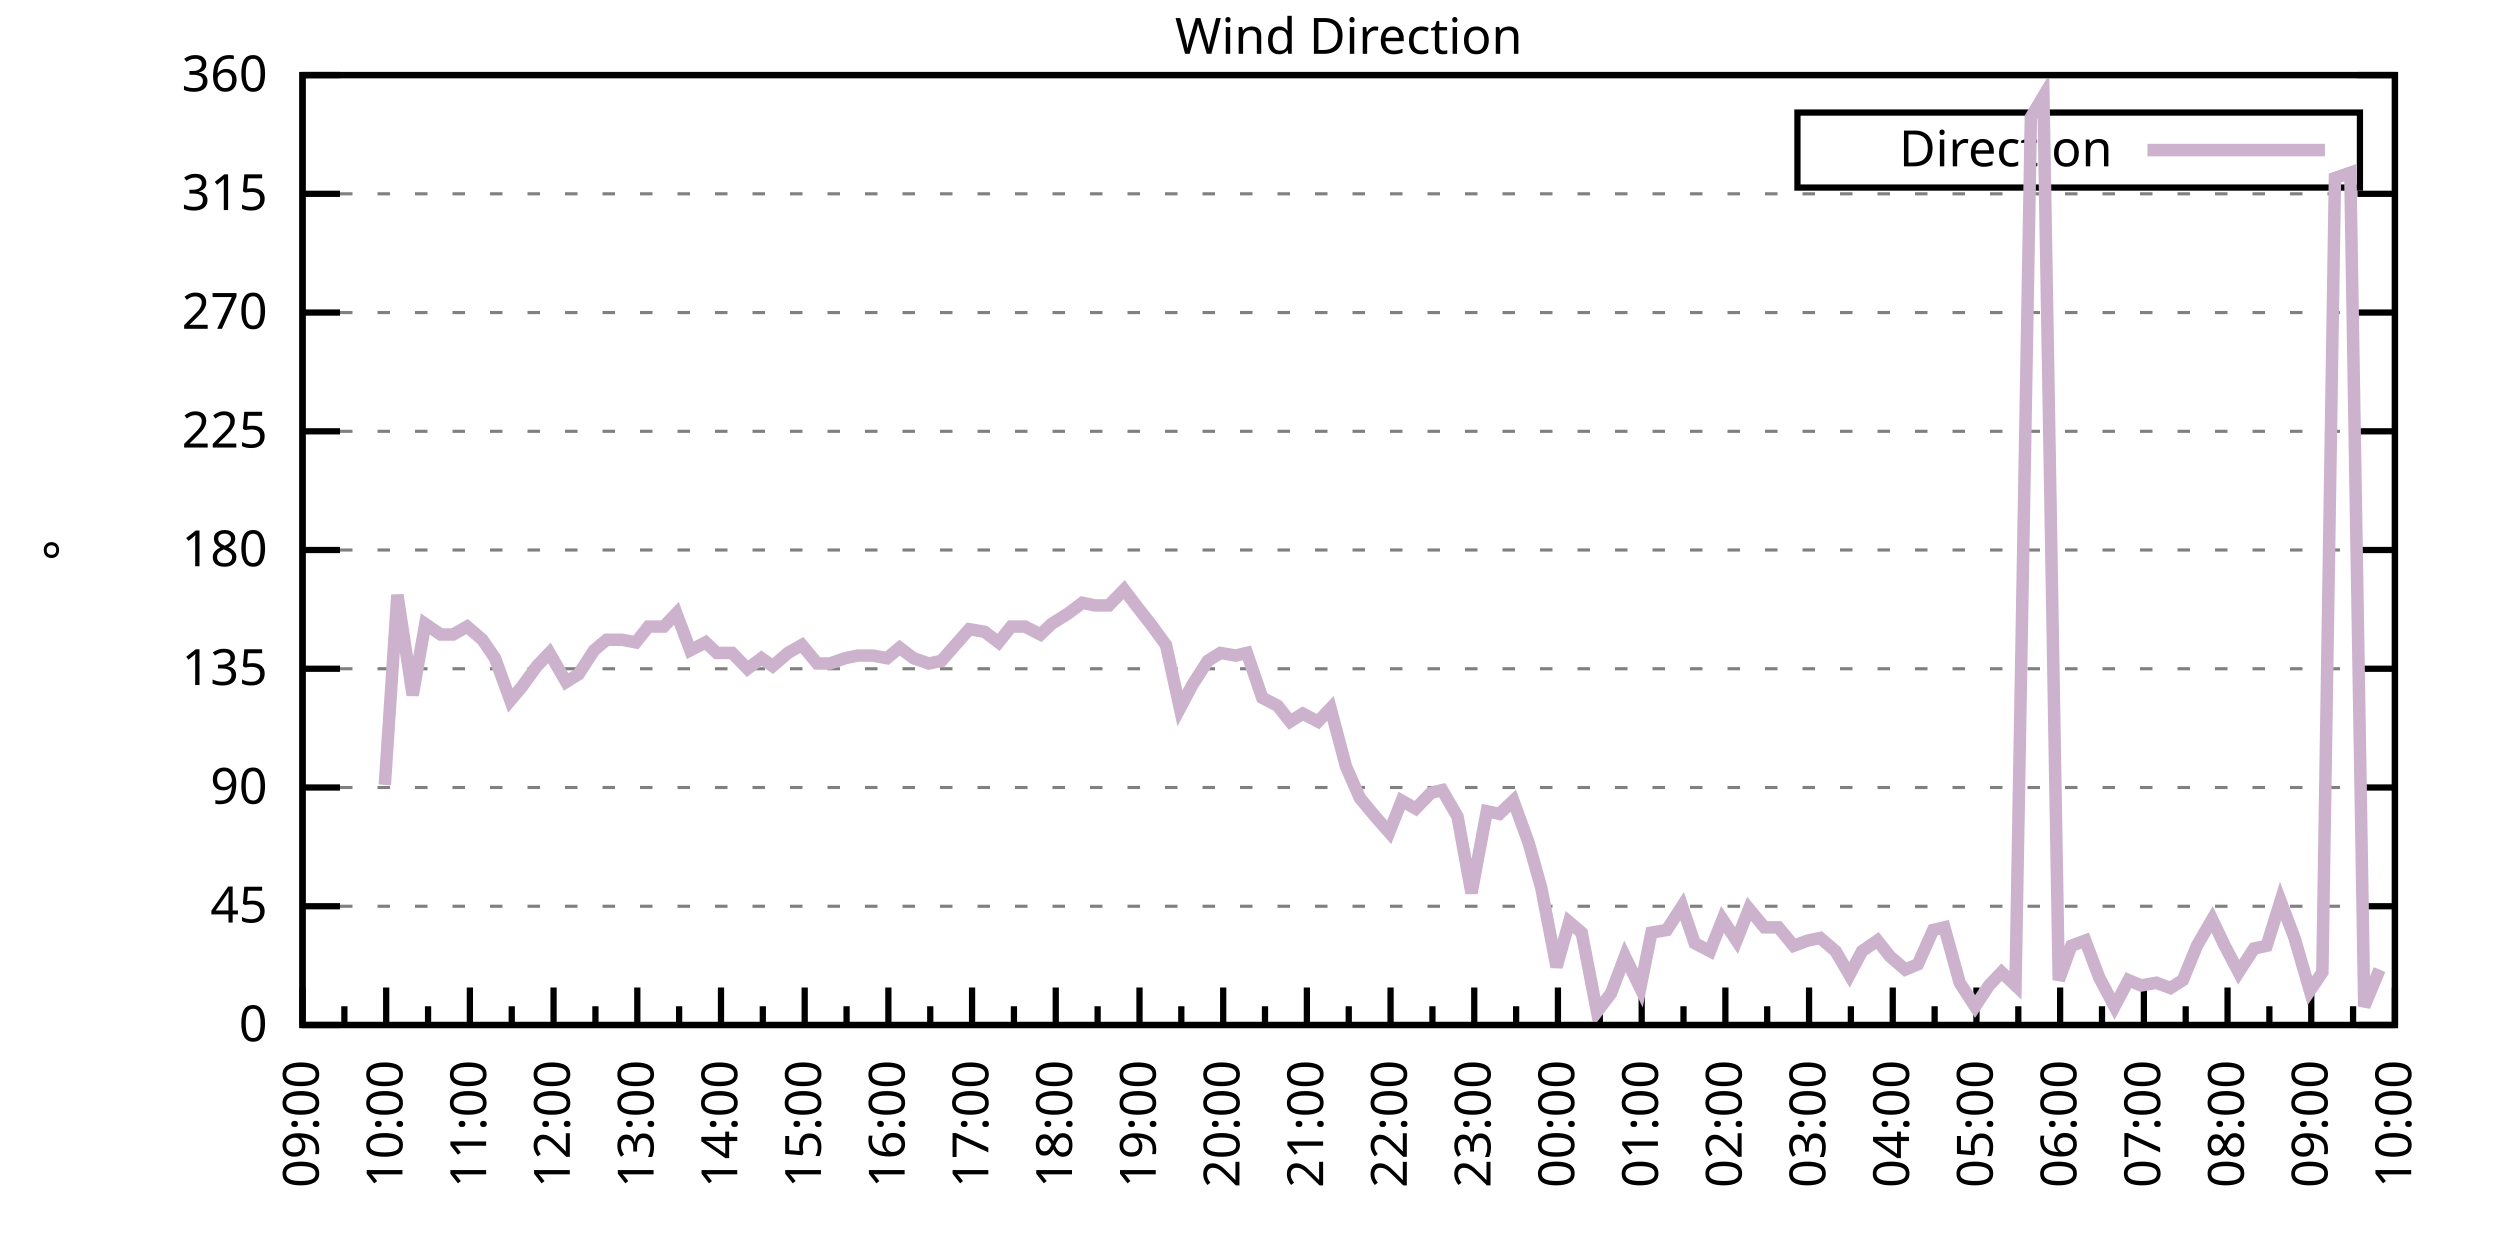
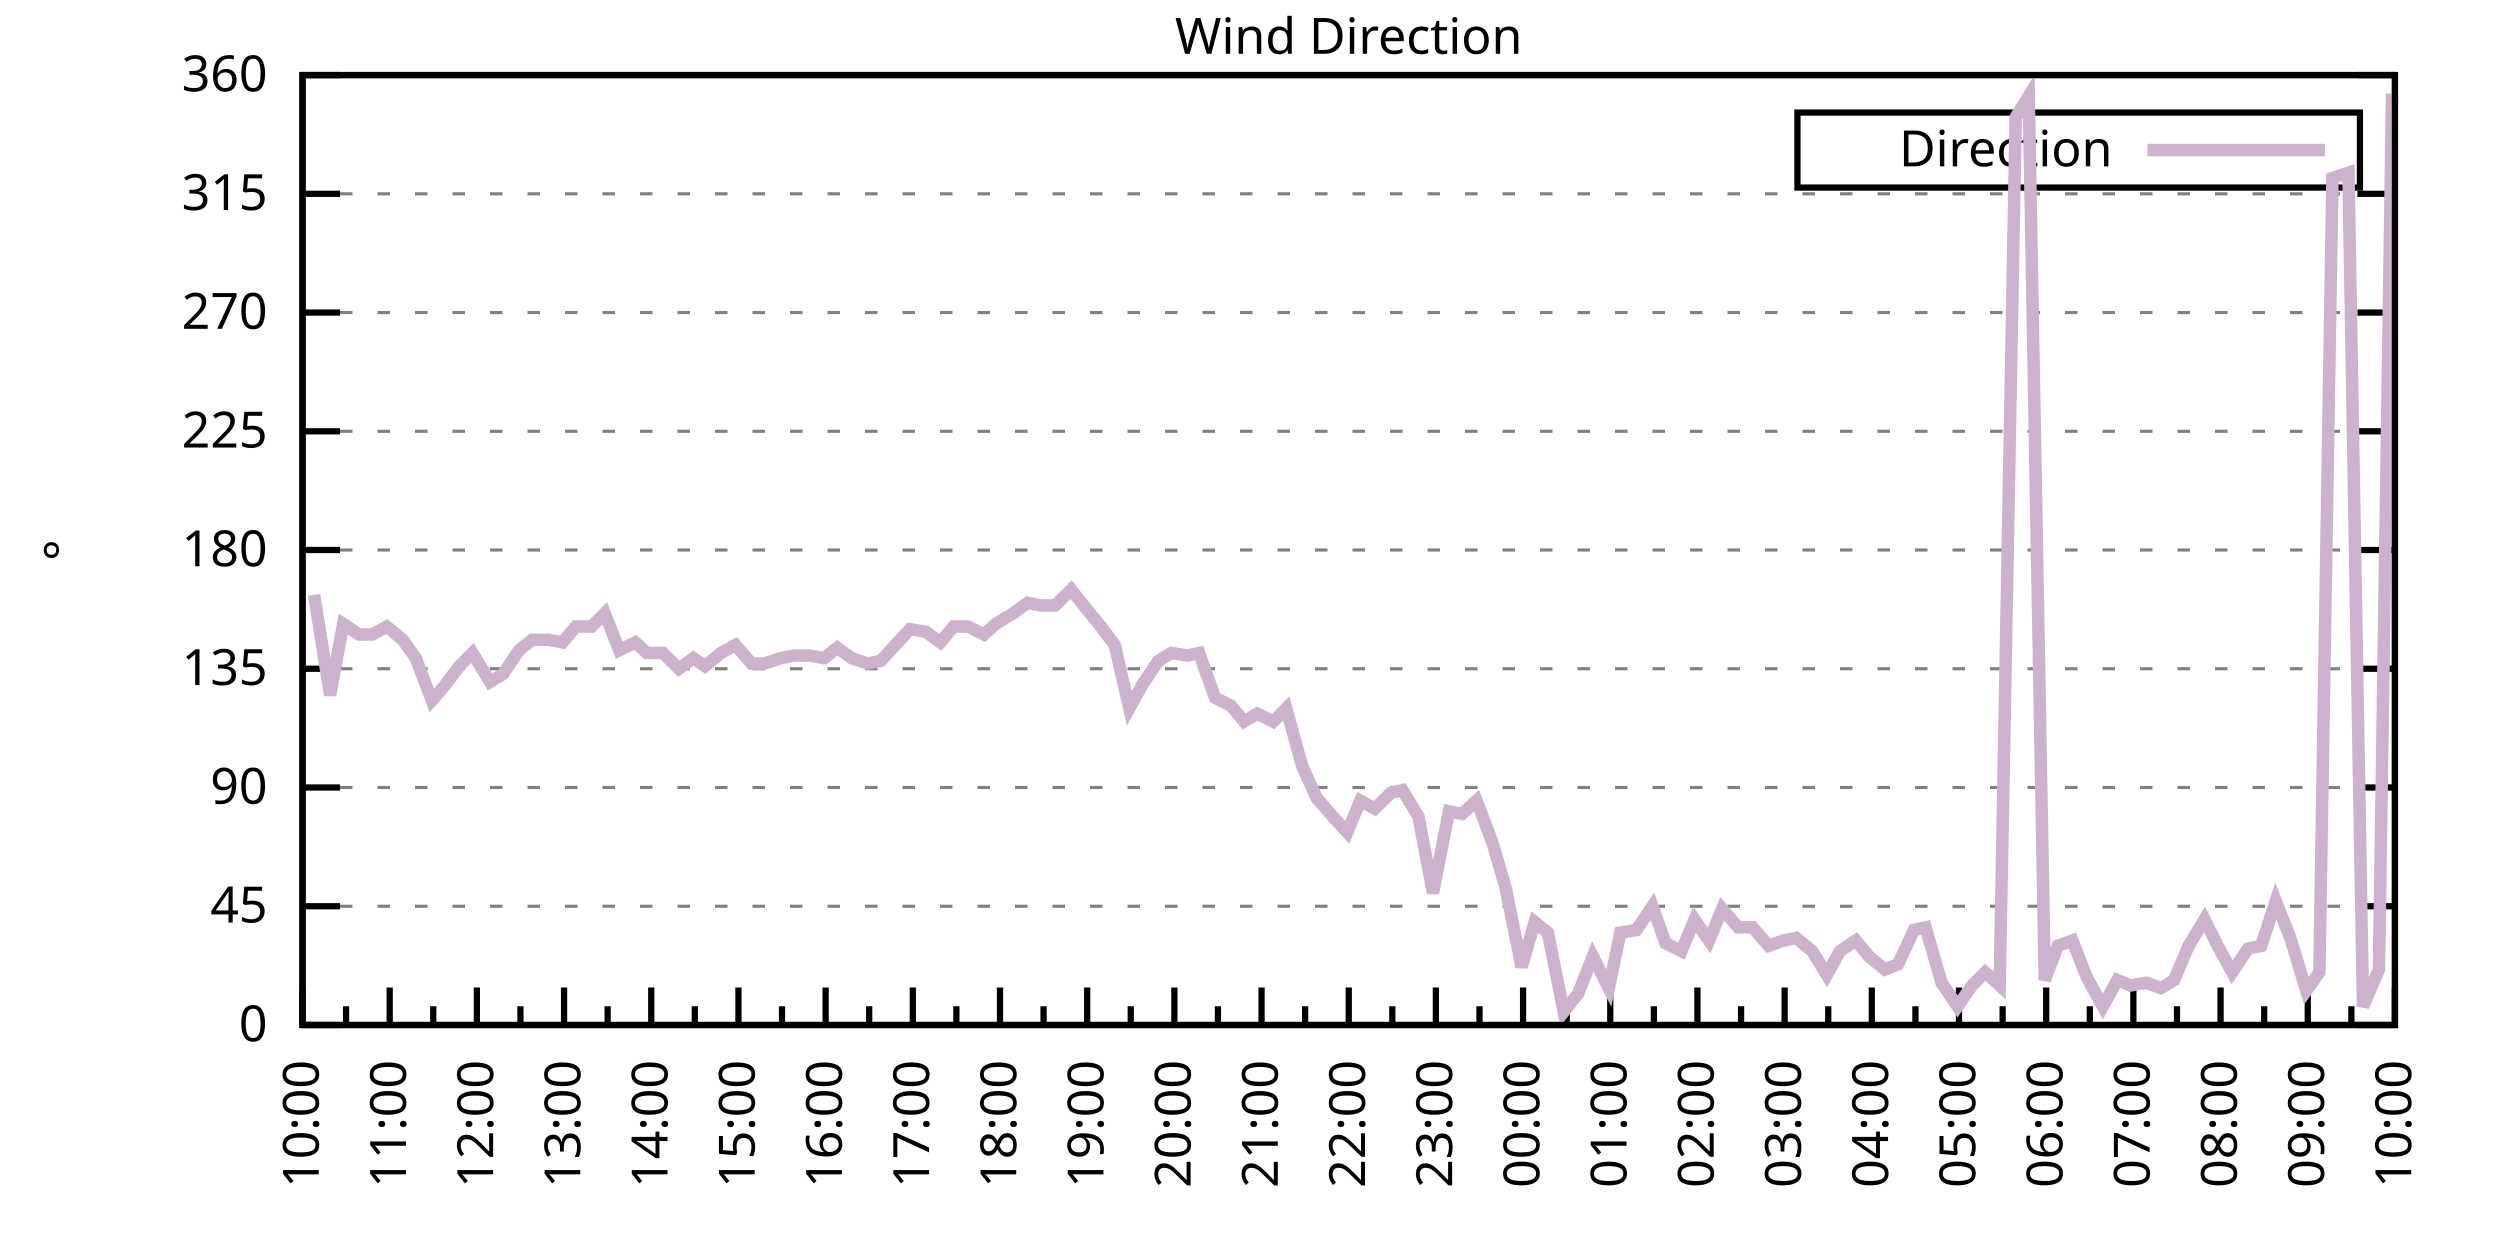
<svg xmlns="http://www.w3.org/2000/svg" xmlns:xlink="http://www.w3.org/1999/xlink" width="400" height="200" viewBox="0 0 400 200">
  <g id="gnuplot_canvas">
    <rect x="0" y="0" width="400" height="200" fill="none" />
    <defs>
      <circle id="gpDot" r="0.5" stroke-width="0.5" stroke="currentColor" />
      <path id="gpPt0" stroke-width="0.333" stroke="currentColor" d="M-1,0 h2 M0,-1 v2" />
      <path id="gpPt1" stroke-width="0.333" stroke="currentColor" d="M-1,-1 L1,1 M1,-1 L-1,1" />
      <path id="gpPt2" stroke-width="0.333" stroke="currentColor" d="M-1,0 L1,0 M0,-1 L0,1 M-1,-1 L1,1 M-1,1 L1,-1" />
      <rect id="gpPt3" stroke-width="0.333" stroke="currentColor" x="-1" y="-1" width="2" height="2" />
      <rect id="gpPt4" stroke-width="0.333" stroke="currentColor" fill="currentColor" x="-1" y="-1" width="2" height="2" />
      <circle id="gpPt5" stroke-width="0.333" stroke="currentColor" cx="0" cy="0" r="1" />
      <use xlink:href="#gpPt5" id="gpPt6" fill="currentColor" stroke="none" />
      <path id="gpPt7" stroke-width="0.333" stroke="currentColor" d="M0,-1.33 L-1.33,0.67 L1.33,0.67 z" />
      <use xlink:href="#gpPt7" id="gpPt8" fill="currentColor" stroke="none" />
      <use xlink:href="#gpPt7" id="gpPt9" stroke="currentColor" transform="rotate(180)" />
      <use xlink:href="#gpPt9" id="gpPt10" fill="currentColor" stroke="none" />
      <use xlink:href="#gpPt3" id="gpPt11" stroke="currentColor" transform="rotate(45)" />
      <use xlink:href="#gpPt11" id="gpPt12" fill="currentColor" stroke="none" />
      <path id="gpPt13" stroke-width="0.333" stroke="currentColor" d="M0,1.330 L1.265,0.411 L0.782,-1.067 L-0.782,-1.076 L-1.265,0.411 z" />
      <use xlink:href="#gpPt13" id="gpPt14" fill="currentColor" stroke="none" />
      <filter id="textbox" filterUnits="objectBoundingBox" x="0" y="0" height="1" width="1">
        <feFlood flood-color="white" flood-opacity="1" result="bgnd" />
        <feComposite in="SourceGraphic" in2="bgnd" operator="atop" />
      </filter>
      <filter id="greybox" filterUnits="objectBoundingBox" x="0" y="0" height="1" width="1">
        <feFlood flood-color="lightgrey" flood-opacity="1" result="grey" />
        <feComposite in="SourceGraphic" in2="grey" operator="atop" />
      </filter>
    </defs>
    <g fill="none" color="white" stroke="currentColor" stroke-width="1.00" stroke-linecap="butt" stroke-linejoin="miter">
</g>
    <g fill="none" color="black" stroke="currentColor" stroke-width="1.00" stroke-linecap="butt" stroke-linejoin="miter">
      <g stroke="none" shape-rendering="crispEdges">
        <polygon fill="rgb(255, 255, 255)" points="48.40,164.00 383.18,164.00 383.18,12.02 48.40,12.02 " />
      </g>
    </g>
    <g fill="none" color="black" stroke="currentColor" stroke-width="1.00" stroke-linecap="butt" stroke-linejoin="miter">
</g>
    <g fill="none" color="black" stroke="black" stroke-width="0.50" stroke-linecap="butt" stroke-linejoin="miter">
</g>
    <g fill="none" color="gray" stroke="currentColor" stroke-width="0.50" stroke-linecap="butt" stroke-linejoin="miter">
      <path stroke="gray" stroke-dasharray="2,4" class="gridline" d="M48.40,164.00 L383.19,164.00  " />
    </g>
    <g fill="none" color="gray" stroke="gray" stroke-width="1.00" stroke-linecap="butt" stroke-linejoin="miter">
</g>
    <g fill="none" color="black" stroke="currentColor" stroke-width="1.00" stroke-linecap="butt" stroke-linejoin="miter">
      <path stroke="black" d="M48.40,164.00 L54.40,164.00 M383.19,164.00 L377.19,164.00  " />
      <g transform="translate(42.80,166.60)" stroke="none" fill="black" font-family="Sans" font-size="8.00" text-anchor="end">
        <text>
          <tspan font-family="Sans"> 0</tspan>
        </text>
      </g>
    </g>
    <g fill="none" color="black" stroke="currentColor" stroke-width="1.00" stroke-linecap="butt" stroke-linejoin="miter">
</g>
    <g fill="none" color="black" stroke="black" stroke-width="0.50" stroke-linecap="butt" stroke-linejoin="miter">
</g>
    <g fill="none" color="gray" stroke="currentColor" stroke-width="0.50" stroke-linecap="butt" stroke-linejoin="miter">
      <path stroke="gray" stroke-dasharray="2,4" class="gridline" d="M48.40,145.00 L383.19,145.00  " />
    </g>
    <g fill="none" color="gray" stroke="gray" stroke-width="1.00" stroke-linecap="butt" stroke-linejoin="miter">
</g>
    <g fill="none" color="black" stroke="currentColor" stroke-width="1.00" stroke-linecap="butt" stroke-linejoin="miter">
      <path stroke="black" d="M48.40,145.00 L54.40,145.00 M383.19,145.00 L377.19,145.00  " />
      <g transform="translate(42.80,147.60)" stroke="none" fill="black" font-family="Sans" font-size="8.00" text-anchor="end">
        <text>
          <tspan font-family="Sans"> 45</tspan>
        </text>
      </g>
    </g>
    <g fill="none" color="black" stroke="currentColor" stroke-width="1.00" stroke-linecap="butt" stroke-linejoin="miter">
</g>
    <g fill="none" color="black" stroke="black" stroke-width="0.50" stroke-linecap="butt" stroke-linejoin="miter">
</g>
    <g fill="none" color="gray" stroke="currentColor" stroke-width="0.50" stroke-linecap="butt" stroke-linejoin="miter">
      <path stroke="gray" stroke-dasharray="2,4" class="gridline" d="M48.40,126.00 L383.19,126.00  " />
    </g>
    <g fill="none" color="gray" stroke="gray" stroke-width="1.00" stroke-linecap="butt" stroke-linejoin="miter">
</g>
    <g fill="none" color="black" stroke="currentColor" stroke-width="1.00" stroke-linecap="butt" stroke-linejoin="miter">
      <path stroke="black" d="M48.40,126.00 L54.40,126.00 M383.19,126.00 L377.19,126.00  " />
      <g transform="translate(42.80,128.60)" stroke="none" fill="black" font-family="Sans" font-size="8.00" text-anchor="end">
        <text>
          <tspan font-family="Sans"> 90</tspan>
        </text>
      </g>
    </g>
    <g fill="none" color="black" stroke="currentColor" stroke-width="1.00" stroke-linecap="butt" stroke-linejoin="miter">
</g>
    <g fill="none" color="black" stroke="black" stroke-width="0.50" stroke-linecap="butt" stroke-linejoin="miter">
</g>
    <g fill="none" color="gray" stroke="currentColor" stroke-width="0.50" stroke-linecap="butt" stroke-linejoin="miter">
      <path stroke="gray" stroke-dasharray="2,4" class="gridline" d="M48.40,107.00 L383.19,107.00  " />
    </g>
    <g fill="none" color="gray" stroke="gray" stroke-width="1.00" stroke-linecap="butt" stroke-linejoin="miter">
</g>
    <g fill="none" color="black" stroke="currentColor" stroke-width="1.00" stroke-linecap="butt" stroke-linejoin="miter">
      <path stroke="black" d="M48.40,107.00 L54.40,107.00 M383.19,107.00 L377.19,107.00  " />
      <g transform="translate(42.80,109.60)" stroke="none" fill="black" font-family="Sans" font-size="8.00" text-anchor="end">
        <text>
          <tspan font-family="Sans"> 135</tspan>
        </text>
      </g>
    </g>
    <g fill="none" color="black" stroke="currentColor" stroke-width="1.00" stroke-linecap="butt" stroke-linejoin="miter">
</g>
    <g fill="none" color="black" stroke="black" stroke-width="0.50" stroke-linecap="butt" stroke-linejoin="miter">
</g>
    <g fill="none" color="gray" stroke="currentColor" stroke-width="0.50" stroke-linecap="butt" stroke-linejoin="miter">
      <path stroke="gray" stroke-dasharray="2,4" class="gridline" d="M48.40,88.00 L383.19,88.00  " />
    </g>
    <g fill="none" color="gray" stroke="gray" stroke-width="1.00" stroke-linecap="butt" stroke-linejoin="miter">
</g>
    <g fill="none" color="black" stroke="currentColor" stroke-width="1.00" stroke-linecap="butt" stroke-linejoin="miter">
      <path stroke="black" d="M48.40,88.00 L54.40,88.00 M383.19,88.00 L377.19,88.00  " />
      <g transform="translate(42.80,90.60)" stroke="none" fill="black" font-family="Sans" font-size="8.00" text-anchor="end">
        <text>
          <tspan font-family="Sans"> 180</tspan>
        </text>
      </g>
    </g>
    <g fill="none" color="black" stroke="currentColor" stroke-width="1.00" stroke-linecap="butt" stroke-linejoin="miter">
</g>
    <g fill="none" color="black" stroke="black" stroke-width="0.50" stroke-linecap="butt" stroke-linejoin="miter">
</g>
    <g fill="none" color="gray" stroke="currentColor" stroke-width="0.50" stroke-linecap="butt" stroke-linejoin="miter">
      <path stroke="gray" stroke-dasharray="2,4" class="gridline" d="M48.40,69.01 L383.19,69.01  " />
    </g>
    <g fill="none" color="gray" stroke="gray" stroke-width="1.00" stroke-linecap="butt" stroke-linejoin="miter">
</g>
    <g fill="none" color="black" stroke="currentColor" stroke-width="1.00" stroke-linecap="butt" stroke-linejoin="miter">
      <path stroke="black" d="M48.40,69.01 L54.40,69.01 M383.19,69.01 L377.19,69.01  " />
      <g transform="translate(42.80,71.61)" stroke="none" fill="black" font-family="Sans" font-size="8.00" text-anchor="end">
        <text>
          <tspan font-family="Sans"> 225</tspan>
        </text>
      </g>
    </g>
    <g fill="none" color="black" stroke="currentColor" stroke-width="1.00" stroke-linecap="butt" stroke-linejoin="miter">
</g>
    <g fill="none" color="black" stroke="black" stroke-width="0.50" stroke-linecap="butt" stroke-linejoin="miter">
</g>
    <g fill="none" color="gray" stroke="currentColor" stroke-width="0.50" stroke-linecap="butt" stroke-linejoin="miter">
      <path stroke="gray" stroke-dasharray="2,4" class="gridline" d="M48.40,50.01 L383.19,50.01  " />
    </g>
    <g fill="none" color="gray" stroke="gray" stroke-width="1.00" stroke-linecap="butt" stroke-linejoin="miter">
</g>
    <g fill="none" color="black" stroke="currentColor" stroke-width="1.00" stroke-linecap="butt" stroke-linejoin="miter">
      <path stroke="black" d="M48.40,50.01 L54.40,50.01 M383.19,50.01 L377.19,50.01  " />
      <g transform="translate(42.80,52.61)" stroke="none" fill="black" font-family="Sans" font-size="8.00" text-anchor="end">
        <text>
          <tspan font-family="Sans"> 270</tspan>
        </text>
      </g>
    </g>
    <g fill="none" color="black" stroke="currentColor" stroke-width="1.00" stroke-linecap="butt" stroke-linejoin="miter">
</g>
    <g fill="none" color="black" stroke="black" stroke-width="0.50" stroke-linecap="butt" stroke-linejoin="miter">
</g>
    <g fill="none" color="gray" stroke="currentColor" stroke-width="0.50" stroke-linecap="butt" stroke-linejoin="miter">
      <path stroke="gray" stroke-dasharray="2,4" class="gridline" d="M48.40,31.01 L383.19,31.01  " />
    </g>
    <g fill="none" color="gray" stroke="gray" stroke-width="1.00" stroke-linecap="butt" stroke-linejoin="miter">
</g>
    <g fill="none" color="black" stroke="currentColor" stroke-width="1.00" stroke-linecap="butt" stroke-linejoin="miter">
      <path stroke="black" d="M48.40,31.01 L54.40,31.01 M383.19,31.01 L377.19,31.01  " />
      <g transform="translate(42.80,33.61)" stroke="none" fill="black" font-family="Sans" font-size="8.00" text-anchor="end">
        <text>
          <tspan font-family="Sans"> 315</tspan>
        </text>
      </g>
    </g>
    <g fill="none" color="black" stroke="currentColor" stroke-width="1.00" stroke-linecap="butt" stroke-linejoin="miter">
</g>
    <g fill="none" color="black" stroke="black" stroke-width="0.50" stroke-linecap="butt" stroke-linejoin="miter">
</g>
    <g fill="none" color="gray" stroke="currentColor" stroke-width="0.50" stroke-linecap="butt" stroke-linejoin="miter">
      <path stroke="gray" stroke-dasharray="2,4" class="gridline" d="M48.40,12.01 L383.19,12.01  " />
    </g>
    <g fill="none" color="gray" stroke="gray" stroke-width="1.00" stroke-linecap="butt" stroke-linejoin="miter">
</g>
    <g fill="none" color="black" stroke="currentColor" stroke-width="1.00" stroke-linecap="butt" stroke-linejoin="miter">
      <path stroke="black" d="M48.40,12.01 L54.40,12.01 M383.19,12.01 L377.19,12.01  " />
      <g transform="translate(42.80,14.61)" stroke="none" fill="black" font-family="Sans" font-size="8.00" text-anchor="end">
        <text>
          <tspan font-family="Sans"> 360</tspan>
        </text>
      </g>
    </g>
    <g fill="none" color="black" stroke="currentColor" stroke-width="1.00" stroke-linecap="butt" stroke-linejoin="miter">
      <path stroke="black" d="M48.40,164.00 L48.40,158.00  " />
      <g transform="translate(51.00,169.60) rotate(270)" stroke="none" fill="black" font-family="Sans" font-size="8.00" text-anchor="end">
        <text>
+           <tspan font-family="Sans">10:00</tspan>
+         </text>
+       </g>
+     </g>
+     <g fill="none" color="black" stroke="currentColor" stroke-width="1.00" stroke-linecap="butt" stroke-linejoin="miter">
+       <path stroke="black" d="M55.37,164.00 L55.37,161.00 M62.35,164.00 L62.35,158.00  " />
+       <g transform="translate(64.95,169.60) rotate(270)" stroke="none" fill="black" font-family="Sans" font-size="8.00" text-anchor="end">
+         <text>
+           <tspan font-family="Sans">11:00</tspan>
+         </text>
+       </g>
+     </g>
+     <g fill="none" color="black" stroke="currentColor" stroke-width="1.00" stroke-linecap="butt" stroke-linejoin="miter">
+       <path stroke="black" d="M69.32,164.00 L69.32,161.00 M76.30,164.00 L76.30,158.00  " />
+       <g transform="translate(78.90,169.60) rotate(270)" stroke="none" fill="black" font-family="Sans" font-size="8.00" text-anchor="end">
+         <text>
+           <tspan font-family="Sans">12:00</tspan>
+         </text>
+       </g>
+     </g>
+     <g fill="none" color="black" stroke="currentColor" stroke-width="1.00" stroke-linecap="butt" stroke-linejoin="miter">
+       <path stroke="black" d="M83.27,164.00 L83.27,161.00 M90.25,164.00 L90.25,158.00  " />
+       <g transform="translate(92.85,169.60) rotate(270)" stroke="none" fill="black" font-family="Sans" font-size="8.00" text-anchor="end">
+         <text>
+           <tspan font-family="Sans">13:00</tspan>
+         </text>
+       </g>
+     </g>
+     <g fill="none" color="black" stroke="currentColor" stroke-width="1.00" stroke-linecap="butt" stroke-linejoin="miter">
+       <path stroke="black" d="M97.22,164.00 L97.22,161.00 M104.20,164.00 L104.20,158.00  " />
+       <g transform="translate(106.80,169.60) rotate(270)" stroke="none" fill="black" font-family="Sans" font-size="8.00" text-anchor="end">
+         <text>
+           <tspan font-family="Sans">14:00</tspan>
+         </text>
+       </g>
+     </g>
+     <g fill="none" color="black" stroke="currentColor" stroke-width="1.00" stroke-linecap="butt" stroke-linejoin="miter">
+       <path stroke="black" d="M111.17,164.00 L111.17,161.00 M118.15,164.00 L118.15,158.00  " />
+       <g transform="translate(120.75,169.60) rotate(270)" stroke="none" fill="black" font-family="Sans" font-size="8.00" text-anchor="end">
+         <text>
+           <tspan font-family="Sans">15:00</tspan>
+         </text>
+       </g>
+     </g>
+     <g fill="none" color="black" stroke="currentColor" stroke-width="1.00" stroke-linecap="butt" stroke-linejoin="miter">
+       <path stroke="black" d="M125.12,164.00 L125.12,161.00 M132.10,164.00 L132.10,158.00  " />
+       <g transform="translate(134.70,169.60) rotate(270)" stroke="none" fill="black" font-family="Sans" font-size="8.00" text-anchor="end">
+         <text>
+           <tspan font-family="Sans">16:00</tspan>
+         </text>
+       </g>
+     </g>
+     <g fill="none" color="black" stroke="currentColor" stroke-width="1.00" stroke-linecap="butt" stroke-linejoin="miter">
+       <path stroke="black" d="M139.07,164.00 L139.07,161.00 M146.05,164.00 L146.05,158.00  " />
+       <g transform="translate(148.65,169.60) rotate(270)" stroke="none" fill="black" font-family="Sans" font-size="8.00" text-anchor="end">
+         <text>
+           <tspan font-family="Sans">17:00</tspan>
+         </text>
+       </g>
+     </g>
+     <g fill="none" color="black" stroke="currentColor" stroke-width="1.00" stroke-linecap="butt" stroke-linejoin="miter">
+       <path stroke="black" d="M153.02,164.00 L153.02,161.00 M160.00,164.00 L160.00,158.00  " />
+       <g transform="translate(162.60,169.60) rotate(270)" stroke="none" fill="black" font-family="Sans" font-size="8.00" text-anchor="end">
+         <text>
+           <tspan font-family="Sans">18:00</tspan>
+         </text>
+       </g>
+     </g>
+     <g fill="none" color="black" stroke="currentColor" stroke-width="1.00" stroke-linecap="butt" stroke-linejoin="miter">
+       <path stroke="black" d="M166.97,164.00 L166.97,161.00 M173.95,164.00 L173.95,158.00  " />
+       <g transform="translate(176.55,169.60) rotate(270)" stroke="none" fill="black" font-family="Sans" font-size="8.00" text-anchor="end">
+         <text>
+           <tspan font-family="Sans">19:00</tspan>
+         </text>
+       </g>
+     </g>
+     <g fill="none" color="black" stroke="currentColor" stroke-width="1.00" stroke-linecap="butt" stroke-linejoin="miter">
+       <path stroke="black" d="M180.92,164.00 L180.92,161.00 M187.90,164.00 L187.90,158.00  " />
+       <g transform="translate(190.50,169.60) rotate(270)" stroke="none" fill="black" font-family="Sans" font-size="8.00" text-anchor="end">
+         <text>
+           <tspan font-family="Sans">20:00</tspan>
+         </text>
+       </g>
+     </g>
+     <g fill="none" color="black" stroke="currentColor" stroke-width="1.00" stroke-linecap="butt" stroke-linejoin="miter">
+       <path stroke="black" d="M194.87,164.00 L194.87,161.00 M201.85,164.00 L201.85,158.00  " />
+       <g transform="translate(204.45,169.60) rotate(270)" stroke="none" fill="black" font-family="Sans" font-size="8.00" text-anchor="end">
+         <text>
+           <tspan font-family="Sans">21:00</tspan>
+         </text>
+       </g>
+     </g>
+     <g fill="none" color="black" stroke="currentColor" stroke-width="1.00" stroke-linecap="butt" stroke-linejoin="miter">
+       <path stroke="black" d="M208.82,164.00 L208.82,161.00 M215.80,164.00 L215.80,158.00  " />
+       <g transform="translate(218.40,169.60) rotate(270)" stroke="none" fill="black" font-family="Sans" font-size="8.00" text-anchor="end">
+         <text>
+           <tspan font-family="Sans">22:00</tspan>
+         </text>
+       </g>
+     </g>
+     <g fill="none" color="black" stroke="currentColor" stroke-width="1.00" stroke-linecap="butt" stroke-linejoin="miter">
+       <path stroke="black" d="M222.77,164.00 L222.77,161.00 M229.74,164.00 L229.74,158.00  " />
+       <g transform="translate(232.34,169.60) rotate(270)" stroke="none" fill="black" font-family="Sans" font-size="8.00" text-anchor="end">
+         <text>
+           <tspan font-family="Sans">23:00</tspan>
+         </text>
+       </g>
+     </g>
+     <g fill="none" color="black" stroke="currentColor" stroke-width="1.00" stroke-linecap="butt" stroke-linejoin="miter">
+       <path stroke="black" d="M236.72,164.00 L236.72,161.00 M243.69,164.00 L243.69,158.00  " />
+       <g transform="translate(246.29,169.60) rotate(270)" stroke="none" fill="black" font-family="Sans" font-size="8.00" text-anchor="end">
+         <text>
+           <tspan font-family="Sans">00:00</tspan>
+         </text>
+       </g>
+     </g>
+     <g fill="none" color="black" stroke="currentColor" stroke-width="1.00" stroke-linecap="butt" stroke-linejoin="miter">
+       <path stroke="black" d="M250.67,164.00 L250.67,161.00 M257.64,164.00 L257.64,158.00  " />
+       <g transform="translate(260.24,169.60) rotate(270)" stroke="none" fill="black" font-family="Sans" font-size="8.00" text-anchor="end">
+         <text>
+           <tspan font-family="Sans">01:00</tspan>
+         </text>
+       </g>
+     </g>
+     <g fill="none" color="black" stroke="currentColor" stroke-width="1.00" stroke-linecap="butt" stroke-linejoin="miter">
+       <path stroke="black" d="M264.62,164.00 L264.62,161.00 M271.59,164.00 L271.59,158.00  " />
+       <g transform="translate(274.19,169.60) rotate(270)" stroke="none" fill="black" font-family="Sans" font-size="8.00" text-anchor="end">
+         <text>
+           <tspan font-family="Sans">02:00</tspan>
+         </text>
+       </g>
+     </g>
+     <g fill="none" color="black" stroke="currentColor" stroke-width="1.00" stroke-linecap="butt" stroke-linejoin="miter">
+       <path stroke="black" d="M278.57,164.00 L278.57,161.00 M285.54,164.00 L285.54,158.00  " />
+       <g transform="translate(288.14,169.60) rotate(270)" stroke="none" fill="black" font-family="Sans" font-size="8.00" text-anchor="end">
+         <text>
+           <tspan font-family="Sans">03:00</tspan>
+         </text>
+       </g>
+     </g>
+     <g fill="none" color="black" stroke="currentColor" stroke-width="1.00" stroke-linecap="butt" stroke-linejoin="miter">
+       <path stroke="black" d="M292.52,164.00 L292.52,161.00 M299.49,164.00 L299.49,158.00  " />
+       <g transform="translate(302.09,169.60) rotate(270)" stroke="none" fill="black" font-family="Sans" font-size="8.00" text-anchor="end">
+         <text>
+           <tspan font-family="Sans">04:00</tspan>
+         </text>
+       </g>
+     </g>
+     <g fill="none" color="black" stroke="currentColor" stroke-width="1.00" stroke-linecap="butt" stroke-linejoin="miter">
+       <path stroke="black" d="M306.47,164.00 L306.47,161.00 M313.44,164.00 L313.44,158.00  " />
+       <g transform="translate(316.04,169.60) rotate(270)" stroke="none" fill="black" font-family="Sans" font-size="8.00" text-anchor="end">
+         <text>
+           <tspan font-family="Sans">05:00</tspan>
+         </text>
+       </g>
+     </g>
+     <g fill="none" color="black" stroke="currentColor" stroke-width="1.00" stroke-linecap="butt" stroke-linejoin="miter">
+       <path stroke="black" d="M320.42,164.00 L320.42,161.00 M327.39,164.00 L327.39,158.00  " />
+       <g transform="translate(329.99,169.60) rotate(270)" stroke="none" fill="black" font-family="Sans" font-size="8.00" text-anchor="end">
+         <text>
+           <tspan font-family="Sans">06:00</tspan>
+         </text>
+       </g>
+     </g>
+     <g fill="none" color="black" stroke="currentColor" stroke-width="1.00" stroke-linecap="butt" stroke-linejoin="miter">
+       <path stroke="black" d="M334.37,164.00 L334.37,161.00 M341.34,164.00 L341.34,158.00  " />
+       <g transform="translate(343.94,169.60) rotate(270)" stroke="none" fill="black" font-family="Sans" font-size="8.00" text-anchor="end">
+         <text>
+           <tspan font-family="Sans">07:00</tspan>
+         </text>
+       </g>
+     </g>
+     <g fill="none" color="black" stroke="currentColor" stroke-width="1.00" stroke-linecap="butt" stroke-linejoin="miter">
+       <path stroke="black" d="M348.32,164.00 L348.32,161.00 M355.29,164.00 L355.29,158.00  " />
+       <g transform="translate(357.89,169.60) rotate(270)" stroke="none" fill="black" font-family="Sans" font-size="8.00" text-anchor="end">
+         <text>
+           <tspan font-family="Sans">08:00</tspan>
+         </text>
+       </g>
+     </g>
+     <g fill="none" color="black" stroke="currentColor" stroke-width="1.00" stroke-linecap="butt" stroke-linejoin="miter">
+       <path stroke="black" d="M362.27,164.00 L362.27,161.00 M369.24,164.00 L369.24,158.00  " />
+       <g transform="translate(371.84,169.60) rotate(270)" stroke="none" fill="black" font-family="Sans" font-size="8.00" text-anchor="end">
+         <text>
          <tspan font-family="Sans">09:00</tspan>
        </text>
      </g>
    </g>
    <g fill="none" color="black" stroke="currentColor" stroke-width="1.00" stroke-linecap="butt" stroke-linejoin="miter">
-       <path stroke="black" d="M55.10,164.00 L55.10,161.00 M61.79,164.00 L61.79,158.00  " />
-       <g transform="translate(64.39,169.60) rotate(270)" stroke="none" fill="black" font-family="Sans" font-size="8.00" text-anchor="end">
-         <text>
-           <tspan font-family="Sans">10:00</tspan>
-         </text>
-       </g>
-     </g>
-     <g fill="none" color="black" stroke="currentColor" stroke-width="1.00" stroke-linecap="butt" stroke-linejoin="miter">
-       <path stroke="black" d="M68.49,164.00 L68.49,161.00 M75.18,164.00 L75.18,158.00  " />
-       <g transform="translate(77.78,169.60) rotate(270)" stroke="none" fill="black" font-family="Sans" font-size="8.00" text-anchor="end">
-         <text>
-           <tspan font-family="Sans">11:00</tspan>
-         </text>
-       </g>
-     </g>
-     <g fill="none" color="black" stroke="currentColor" stroke-width="1.00" stroke-linecap="butt" stroke-linejoin="miter">
-       <path stroke="black" d="M81.88,164.00 L81.88,161.00 M88.57,164.00 L88.57,158.00  " />
-       <g transform="translate(91.17,169.60) rotate(270)" stroke="none" fill="black" font-family="Sans" font-size="8.00" text-anchor="end">
-         <text>
-           <tspan font-family="Sans">12:00</tspan>
-         </text>
-       </g>
-     </g>
-     <g fill="none" color="black" stroke="currentColor" stroke-width="1.00" stroke-linecap="butt" stroke-linejoin="miter">
-       <path stroke="black" d="M95.27,164.00 L95.27,161.00 M101.97,164.00 L101.97,158.00  " />
-       <g transform="translate(104.57,169.60) rotate(270)" stroke="none" fill="black" font-family="Sans" font-size="8.00" text-anchor="end">
-         <text>
-           <tspan font-family="Sans">13:00</tspan>
-         </text>
-       </g>
-     </g>
-     <g fill="none" color="black" stroke="currentColor" stroke-width="1.00" stroke-linecap="butt" stroke-linejoin="miter">
-       <path stroke="black" d="M108.66,164.00 L108.66,161.00 M115.36,164.00 L115.36,158.00  " />
-       <g transform="translate(117.96,169.60) rotate(270)" stroke="none" fill="black" font-family="Sans" font-size="8.00" text-anchor="end">
-         <text>
-           <tspan font-family="Sans">14:00</tspan>
-         </text>
-       </g>
-     </g>
-     <g fill="none" color="black" stroke="currentColor" stroke-width="1.00" stroke-linecap="butt" stroke-linejoin="miter">
-       <path stroke="black" d="M122.05,164.00 L122.05,161.00 M128.75,164.00 L128.75,158.00  " />
-       <g transform="translate(131.35,169.60) rotate(270)" stroke="none" fill="black" font-family="Sans" font-size="8.00" text-anchor="end">
-         <text>
-           <tspan font-family="Sans">15:00</tspan>
-         </text>
-       </g>
-     </g>
-     <g fill="none" color="black" stroke="currentColor" stroke-width="1.00" stroke-linecap="butt" stroke-linejoin="miter">
-       <path stroke="black" d="M135.45,164.00 L135.45,161.00 M142.14,164.00 L142.14,158.00  " />
-       <g transform="translate(144.74,169.60) rotate(270)" stroke="none" fill="black" font-family="Sans" font-size="8.00" text-anchor="end">
-         <text>
-           <tspan font-family="Sans">16:00</tspan>
-         </text>
-       </g>
-     </g>
-     <g fill="none" color="black" stroke="currentColor" stroke-width="1.00" stroke-linecap="butt" stroke-linejoin="miter">
-       <path stroke="black" d="M148.84,164.00 L148.84,161.00 M155.53,164.00 L155.53,158.00  " />
-       <g transform="translate(158.13,169.60) rotate(270)" stroke="none" fill="black" font-family="Sans" font-size="8.00" text-anchor="end">
-         <text>
-           <tspan font-family="Sans">17:00</tspan>
-         </text>
-       </g>
-     </g>
-     <g fill="none" color="black" stroke="currentColor" stroke-width="1.00" stroke-linecap="butt" stroke-linejoin="miter">
-       <path stroke="black" d="M162.23,164.00 L162.23,161.00 M168.92,164.00 L168.92,158.00  " />
-       <g transform="translate(171.52,169.60) rotate(270)" stroke="none" fill="black" font-family="Sans" font-size="8.00" text-anchor="end">
-         <text>
-           <tspan font-family="Sans">18:00</tspan>
-         </text>
-       </g>
-     </g>
-     <g fill="none" color="black" stroke="currentColor" stroke-width="1.00" stroke-linecap="butt" stroke-linejoin="miter">
-       <path stroke="black" d="M175.62,164.00 L175.62,161.00 M182.32,164.00 L182.32,158.00  " />
-       <g transform="translate(184.92,169.60) rotate(270)" stroke="none" fill="black" font-family="Sans" font-size="8.00" text-anchor="end">
-         <text>
-           <tspan font-family="Sans">19:00</tspan>
-         </text>
-       </g>
-     </g>
-     <g fill="none" color="black" stroke="currentColor" stroke-width="1.00" stroke-linecap="butt" stroke-linejoin="miter">
-       <path stroke="black" d="M189.01,164.00 L189.01,161.00 M195.71,164.00 L195.71,158.00  " />
-       <g transform="translate(198.31,169.60) rotate(270)" stroke="none" fill="black" font-family="Sans" font-size="8.00" text-anchor="end">
-         <text>
-           <tspan font-family="Sans">20:00</tspan>
-         </text>
-       </g>
-     </g>
-     <g fill="none" color="black" stroke="currentColor" stroke-width="1.00" stroke-linecap="butt" stroke-linejoin="miter">
-       <path stroke="black" d="M202.40,164.00 L202.40,161.00 M209.10,164.00 L209.10,158.00  " />
-       <g transform="translate(211.70,169.60) rotate(270)" stroke="none" fill="black" font-family="Sans" font-size="8.00" text-anchor="end">
-         <text>
-           <tspan font-family="Sans">21:00</tspan>
-         </text>
-       </g>
-     </g>
-     <g fill="none" color="black" stroke="currentColor" stroke-width="1.00" stroke-linecap="butt" stroke-linejoin="miter">
-       <path stroke="black" d="M215.80,164.00 L215.80,161.00 M222.49,164.00 L222.49,158.00  " />
-       <g transform="translate(225.09,169.60) rotate(270)" stroke="none" fill="black" font-family="Sans" font-size="8.00" text-anchor="end">
-         <text>
-           <tspan font-family="Sans">22:00</tspan>
-         </text>
-       </g>
-     </g>
-     <g fill="none" color="black" stroke="currentColor" stroke-width="1.00" stroke-linecap="butt" stroke-linejoin="miter">
-       <path stroke="black" d="M229.19,164.00 L229.19,161.00 M235.88,164.00 L235.88,158.00  " />
-       <g transform="translate(238.48,169.60) rotate(270)" stroke="none" fill="black" font-family="Sans" font-size="8.00" text-anchor="end">
-         <text>
-           <tspan font-family="Sans">23:00</tspan>
-         </text>
-       </g>
-     </g>
-     <g fill="none" color="black" stroke="currentColor" stroke-width="1.00" stroke-linecap="butt" stroke-linejoin="miter">
-       <path stroke="black" d="M242.58,164.00 L242.58,161.00 M249.27,164.00 L249.27,158.00  " />
-       <g transform="translate(251.87,169.60) rotate(270)" stroke="none" fill="black" font-family="Sans" font-size="8.00" text-anchor="end">
-         <text>
-           <tspan font-family="Sans">00:00</tspan>
-         </text>
-       </g>
-     </g>
-     <g fill="none" color="black" stroke="currentColor" stroke-width="1.00" stroke-linecap="butt" stroke-linejoin="miter">
-       <path stroke="black" d="M255.97,164.00 L255.97,161.00 M262.67,164.00 L262.67,158.00  " />
-       <g transform="translate(265.27,169.60) rotate(270)" stroke="none" fill="black" font-family="Sans" font-size="8.00" text-anchor="end">
-         <text>
-           <tspan font-family="Sans">01:00</tspan>
-         </text>
-       </g>
-     </g>
-     <g fill="none" color="black" stroke="currentColor" stroke-width="1.00" stroke-linecap="butt" stroke-linejoin="miter">
-       <path stroke="black" d="M269.36,164.00 L269.36,161.00 M276.06,164.00 L276.06,158.00  " />
-       <g transform="translate(278.66,169.60) rotate(270)" stroke="none" fill="black" font-family="Sans" font-size="8.00" text-anchor="end">
-         <text>
-           <tspan font-family="Sans">02:00</tspan>
-         </text>
-       </g>
-     </g>
-     <g fill="none" color="black" stroke="currentColor" stroke-width="1.00" stroke-linecap="butt" stroke-linejoin="miter">
-       <path stroke="black" d="M282.75,164.00 L282.75,161.00 M289.45,164.00 L289.45,158.00  " />
-       <g transform="translate(292.05,169.60) rotate(270)" stroke="none" fill="black" font-family="Sans" font-size="8.00" text-anchor="end">
-         <text>
-           <tspan font-family="Sans">03:00</tspan>
-         </text>
-       </g>
-     </g>
-     <g fill="none" color="black" stroke="currentColor" stroke-width="1.00" stroke-linecap="butt" stroke-linejoin="miter">
-       <path stroke="black" d="M296.14,164.00 L296.14,161.00 M302.84,164.00 L302.84,158.00  " />
-       <g transform="translate(305.44,169.60) rotate(270)" stroke="none" fill="black" font-family="Sans" font-size="8.00" text-anchor="end">
-         <text>
-           <tspan font-family="Sans">04:00</tspan>
-         </text>
-       </g>
-     </g>
-     <g fill="none" color="black" stroke="currentColor" stroke-width="1.00" stroke-linecap="butt" stroke-linejoin="miter">
-       <path stroke="black" d="M309.54,164.00 L309.54,161.00 M316.23,164.00 L316.23,158.00  " />
-       <g transform="translate(318.83,169.60) rotate(270)" stroke="none" fill="black" font-family="Sans" font-size="8.00" text-anchor="end">
-         <text>
-           <tspan font-family="Sans">05:00</tspan>
-         </text>
-       </g>
-     </g>
-     <g fill="none" color="black" stroke="currentColor" stroke-width="1.00" stroke-linecap="butt" stroke-linejoin="miter">
-       <path stroke="black" d="M322.93,164.00 L322.93,161.00 M329.62,164.00 L329.62,158.00  " />
-       <g transform="translate(332.22,169.60) rotate(270)" stroke="none" fill="black" font-family="Sans" font-size="8.00" text-anchor="end">
-         <text>
-           <tspan font-family="Sans">06:00</tspan>
-         </text>
-       </g>
-     </g>
-     <g fill="none" color="black" stroke="currentColor" stroke-width="1.00" stroke-linecap="butt" stroke-linejoin="miter">
-       <path stroke="black" d="M336.32,164.00 L336.32,161.00 M343.02,164.00 L343.02,158.00  " />
-       <g transform="translate(345.62,169.60) rotate(270)" stroke="none" fill="black" font-family="Sans" font-size="8.00" text-anchor="end">
-         <text>
-           <tspan font-family="Sans">07:00</tspan>
-         </text>
-       </g>
-     </g>
-     <g fill="none" color="black" stroke="currentColor" stroke-width="1.00" stroke-linecap="butt" stroke-linejoin="miter">
-       <path stroke="black" d="M349.71,164.00 L349.71,161.00 M356.41,164.00 L356.41,158.00  " />
-       <g transform="translate(359.01,169.60) rotate(270)" stroke="none" fill="black" font-family="Sans" font-size="8.00" text-anchor="end">
-         <text>
-           <tspan font-family="Sans">08:00</tspan>
-         </text>
-       </g>
-     </g>
-     <g fill="none" color="black" stroke="currentColor" stroke-width="1.00" stroke-linecap="butt" stroke-linejoin="miter">
-       <path stroke="black" d="M363.10,164.00 L363.10,161.00 M369.80,164.00 L369.80,158.00  " />
-       <g transform="translate(372.40,169.60) rotate(270)" stroke="none" fill="black" font-family="Sans" font-size="8.00" text-anchor="end">
-         <text>
-           <tspan font-family="Sans">09:00</tspan>
-         </text>
-       </g>
-     </g>
-     <g fill="none" color="black" stroke="currentColor" stroke-width="1.00" stroke-linecap="butt" stroke-linejoin="miter">
-       <path stroke="black" d="M376.49,164.00 L376.49,161.00 M383.19,164.00 L383.19,158.00  " />
+       <path stroke="black" d="M376.22,164.00 L376.22,161.00 M383.19,164.00 L383.19,158.00  " />
      <g transform="translate(385.79,169.60) rotate(270)" stroke="none" fill="black" font-family="Sans" font-size="8.00" text-anchor="end">
        <text>
          <tspan font-family="Sans">10:00</tspan>
        </text>
      </g>
    </g>
    <g fill="none" color="black" stroke="currentColor" stroke-width="1.00" stroke-linecap="butt" stroke-linejoin="miter">
</g>
    <g fill="none" color="black" stroke="currentColor" stroke-width="1.00" stroke-linecap="butt" stroke-linejoin="miter">
      <path stroke="black" d="M48.40,12.01 L48.40,164.00 L383.19,164.00 L383.19,12.01 L48.40,12.01 Z  " />
    </g>
    <g fill="none" color="black" stroke="currentColor" stroke-width="1.00" stroke-linecap="butt" stroke-linejoin="miter">
      <g transform="translate(12.80,88.01) rotate(270)" stroke="none" fill="black" font-family="Sans" font-size="8.00" text-anchor="middle">
        <text>
          <tspan font-family="Sans">°</tspan>
        </text>
      </g>
    </g>
    <g fill="none" color="black" stroke="currentColor" stroke-width="1.00" stroke-linecap="butt" stroke-linejoin="miter">
</g>
    <g fill="none" color="black" stroke="currentColor" stroke-width="1.00" stroke-linecap="butt" stroke-linejoin="miter">
      <path stroke="black" d="M287.59,30.01 L287.59,18.01 L377.59,18.01 L377.59,30.01 L287.59,30.01 Z  " />
    </g>
    <g id="Wind_direction_plot_1">
      <g fill="none" color="white" stroke="black" stroke-width="2.00" stroke-linecap="butt" stroke-linejoin="miter">
</g>
      <g fill="none" color="black" stroke="currentColor" stroke-width="2.00" stroke-linecap="butt" stroke-linejoin="miter">
        <g transform="translate(337.99,26.61)" stroke="none" fill="black" font-family="Sans" font-size="8.00" text-anchor="end">
          <text>
            <tspan font-family="Sans">Direction</tspan>
          </text>
        </g>
      </g>
      <g fill="none" color="black" stroke="currentColor" stroke-width="2.00" stroke-linecap="butt" stroke-linejoin="miter">
-         <path stroke="rgb(204, 178, 204)" d="M343.59,24.01 L371.99,24.01 M61.57,125.58 L63.58,95.18 L66.03,111.23 L68.04,99.83 L70.50,101.52 L72.50,101.52   L74.74,100.25 L77.19,102.36 L79.20,105.31 L81.66,112.07 L83.44,109.96 L85.90,106.58 L87.91,104.47 L90.58,109.11   L92.59,107.85 L95.05,104.05 L97.06,102.36 L99.51,102.36 L101.74,102.78 L103.75,100.25 L106.21,100.25 L108.22,98.14   L110.45,104.05 L112.90,102.78 L114.69,104.47 L117.14,104.47 L119.60,107.00 L121.83,105.31 L123.62,106.58 L126.07,104.47   L128.30,103.20 L130.76,106.16 L132.77,106.16 L135.22,105.31 L137.23,104.89 L139.69,104.89 L141.92,105.31 L143.93,103.63   L146.16,105.31 L148.61,106.16 L150.62,105.74 L152.85,103.20 L155.09,100.67 L157.54,101.09 L159.77,102.78 L161.78,100.25   L164.01,100.25 L166.47,101.52 L168.25,99.83 L170.93,98.14 L173.17,96.45 L175.17,96.87 L177.41,96.87 L179.86,94.34   L182.09,97.29 L184.10,99.83 L186.56,103.20 L188.79,113.34 L190.80,109.54 L193.25,105.74 L195.26,104.47 L197.72,104.89   L199.50,104.47 L201.96,111.65 L204.41,112.91 L206.42,115.45 L208.43,114.18 L210.88,115.45 L212.89,113.34 L215.35,122.62   L217.58,127.69 L220.04,130.65 L222.27,133.18 L224.28,128.11 L226.51,129.38 L228.96,126.85 L230.75,126.42 L233.20,130.65   L235.44,142.89 L237.89,129.80 L239.90,130.22 L242.13,128.11 L244.59,134.87 L246.60,142.05 L249.05,154.71 L251.06,147.53   L253.07,149.22 L255.52,161.89 L257.76,158.93 L259.99,153.02 L262.44,158.09 L264.23,149.22 L266.68,148.80 L269.14,145.00   L271.15,150.91 L273.60,152.18 L275.61,147.11 L277.84,150.49 L279.85,145.42 L282.31,148.38 L284.54,148.38 L286.99,151.33   L289.23,150.49 L291.23,150.07 L293.69,152.18 L295.92,155.98 L297.93,152.18 L300.39,150.49 L302.39,153.02 L304.85,155.13   L306.86,154.29 L309.31,148.80 L311.10,148.38 L313.55,157.24 L316.01,161.04 L318.24,157.67 L320.25,155.56 L322.48,157.67   L324.94,18.77 L326.95,15.39 L329.40,156.82 L331.41,151.33 L333.64,150.49 L335.87,156.40 L338.33,161.04 L340.56,156.82   L342.57,157.67 L345.02,157.24 L347.26,158.09 L349.26,156.82 L351.50,151.33 L353.95,147.11 L355.96,151.33 L358.19,155.56   L360.65,151.76 L362.66,151.33 L364.89,144.16 L367.12,150.07 L369.58,158.51 L371.58,155.56 L373.59,28.48 L376.05,27.63   L378.28,161.04 L380.73,155.13  " />
+         <path stroke="rgb(204, 178, 204)" d="M343.59,24.01 L371.99,24.01 M50.26,95.18 L52.82,111.23 L54.91,99.83 L57.47,101.52 L59.56,101.52 L61.88,100.25   L64.44,102.36 L66.53,105.31 L69.09,112.07 L70.95,109.96 L73.51,106.58 L75.60,104.47 L78.39,109.11 L80.48,107.85   L83.04,104.05 L85.13,102.36 L87.69,102.36 L90.02,102.78 L92.11,100.25 L94.67,100.25 L96.76,98.14 L99.08,104.05   L101.64,102.78 L103.50,104.47 L106.06,104.47 L108.62,107.00 L110.94,105.31 L112.80,106.58 L115.36,104.47 L117.68,103.20   L120.24,106.16 L122.33,106.16 L124.89,105.31 L126.98,104.89 L129.54,104.89 L131.87,105.31 L133.96,103.63 L136.28,105.31   L138.84,106.16 L140.93,105.74 L143.26,103.20 L145.58,100.67 L148.14,101.09 L150.46,102.78 L152.56,100.25 L154.88,100.25   L157.44,101.52 L159.30,99.83 L162.09,98.14 L164.41,96.45 L166.51,96.87 L168.83,96.87 L171.39,94.34 L173.71,97.29   L175.81,99.83 L178.36,103.20 L180.69,113.34 L182.78,109.54 L185.34,105.74 L187.43,104.47 L189.99,104.89 L191.85,104.47   L194.41,111.65 L196.96,112.91 L199.06,115.45 L201.15,114.18 L203.71,115.45 L205.80,113.34 L208.36,122.62 L210.68,127.69   L213.24,130.65 L215.56,133.18 L217.65,128.11 L219.98,129.38 L222.54,126.85 L224.40,126.42 L226.95,130.65 L229.28,142.89   L231.84,129.80 L233.93,130.22 L236.25,128.11 L238.81,134.87 L240.90,142.05 L243.46,154.71 L245.55,147.53 L247.65,149.22   L250.20,161.89 L252.53,158.93 L254.85,153.02 L257.41,158.09 L259.27,149.22 L261.83,148.80 L264.39,145.00 L266.48,150.91   L269.04,152.18 L271.13,147.11 L273.45,150.49 L275.55,145.42 L278.10,148.38 L280.43,148.38 L282.99,151.33 L285.31,150.49   L287.40,150.07 L289.96,152.18 L292.29,155.98 L294.38,152.18 L296.94,150.49 L299.03,153.02 L301.58,155.13 L303.68,154.29   L306.23,148.80 L308.09,148.38 L310.65,157.24 L313.21,161.04 L315.53,157.67 L317.63,155.56 L319.95,157.67 L322.51,18.77   L324.60,15.39 L327.16,156.82 L329.25,151.33 L331.58,150.49 L333.90,156.40 L336.46,161.04 L338.78,156.82 L340.88,157.67   L343.43,157.24 L345.76,158.09 L347.85,156.82 L350.18,151.33 L352.73,147.11 L354.83,151.33 L357.15,155.56 L359.71,151.76   L361.80,151.33 L364.13,144.16 L366.45,150.07 L369.01,158.51 L371.10,155.56 L373.19,28.48 L375.75,27.63 L378.08,161.04   L380.63,155.13 L382.73,14.97  " />
      </g>
    </g>
    <g fill="none" color="black" stroke="currentColor" stroke-width="2.00" stroke-linecap="butt" stroke-linejoin="miter">
</g>
    <g fill="none" color="black" stroke="black" stroke-width="1.00" stroke-linecap="butt" stroke-linejoin="miter">
</g>
    <g fill="none" color="black" stroke="currentColor" stroke-width="1.00" stroke-linecap="butt" stroke-linejoin="miter">
      <path stroke="black" d="M48.40,12.01 L48.40,164.00 L383.19,164.00 L383.19,12.01 L48.40,12.01 Z  " />
    </g>
    <g fill="none" color="black" stroke="currentColor" stroke-width="1.00" stroke-linecap="butt" stroke-linejoin="miter">
      <g transform="translate(215.79,8.61)" stroke="none" fill="black" font-family="Sans" font-size="8.00" text-anchor="middle">
        <text>
          <tspan font-family="Sans">Wind Direction</tspan>
        </text>
      </g>
    </g>
    <g fill="none" color="black" stroke="currentColor" stroke-width="1.00" stroke-linecap="butt" stroke-linejoin="miter">
</g>
  </g>
</svg>
